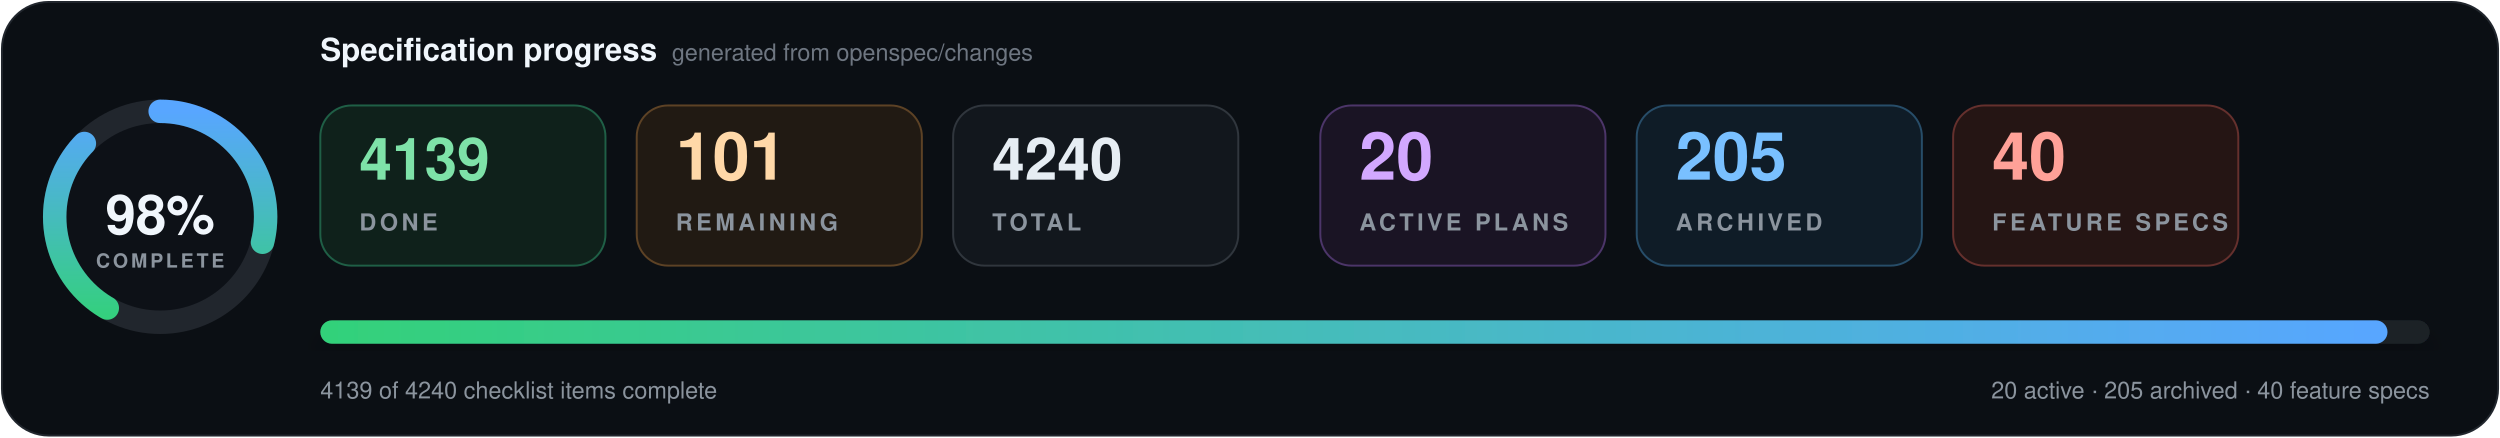
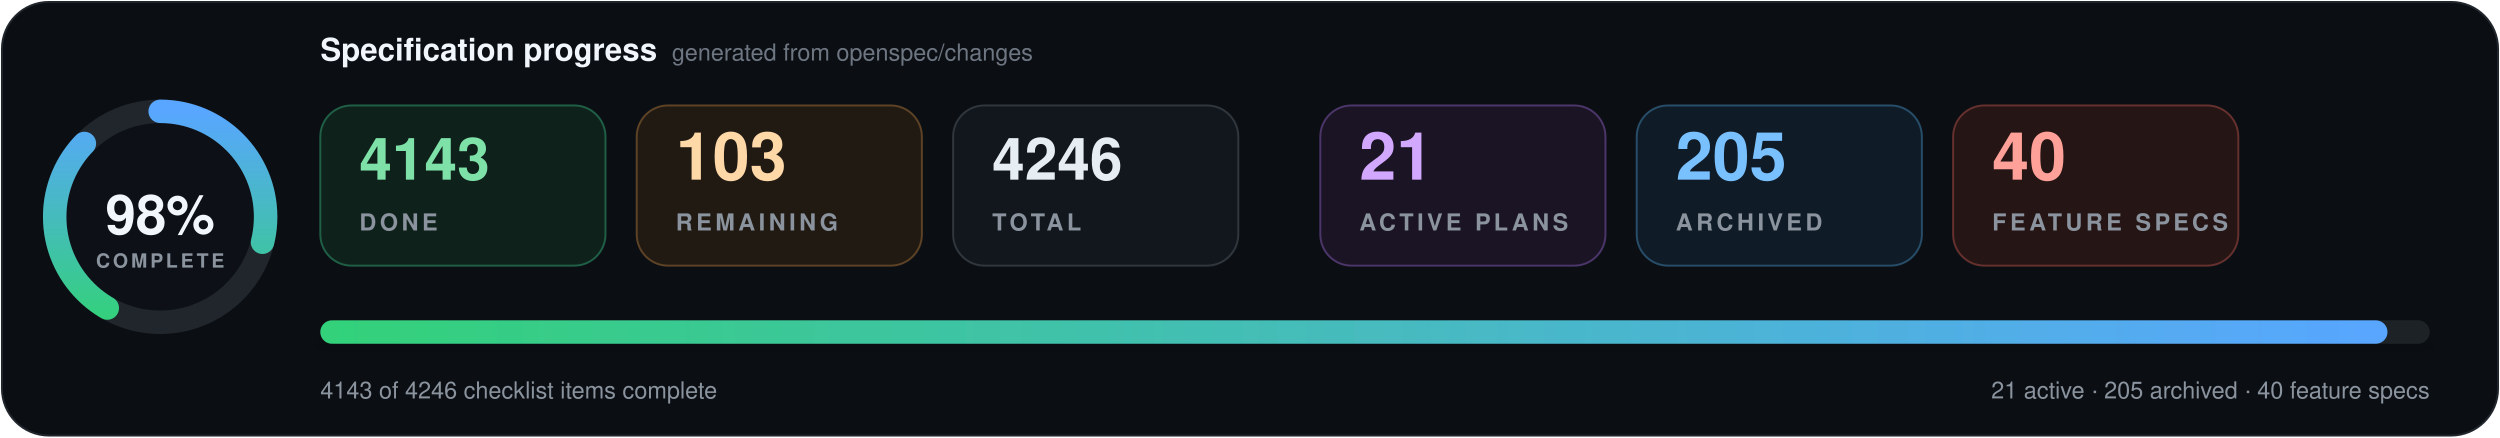
- <svg xmlns="http://www.w3.org/2000/svg" data-cache-version="1791746506" width="1280" height="224" viewBox="0 0 1280 224" role="img" aria-labelledby="title description" font-family="system-ui, -apple-system, BlinkMacSystemFont, 'Segoe UI', Helvetica, Arial, sans-serif" font-variant-numeric="tabular-nums">
+ <svg xmlns="http://www.w3.org/2000/svg" data-cache-version="1791750309" width="1280" height="224" viewBox="0 0 1280 224" role="img" aria-labelledby="title description" font-family="system-ui, -apple-system, BlinkMacSystemFont, 'Segoe UI', Helvetica, Arial, sans-serif" font-variant-numeric="tabular-nums">
  <defs>
    <linearGradient id="progress" x1="0" x2="1">
      <stop offset="0" stop-color="#33d17a" />
      <stop offset="1" stop-color="#58a6ff" />
    </linearGradient>
    <filter id="shadow" x="-10%" y="-20%" width="120%" height="150%">
      <feDropShadow dx="0" dy="7" stdDeviation="9" flood-color="#000" flood-opacity=".28" />
    </filter>
  </defs>
  <rect x="1" y="1" width="1278" height="222" rx="24" fill="#0b0f14" stroke="#21262d" />
  <g transform="translate(82 111)">
    <circle r="54" fill="#0d1117" stroke="#21262d" stroke-width="12" />
    <circle r="54" fill="none" stroke="url(#progress)" stroke-width="12" stroke-linecap="round" pathLength="100" stroke-dasharray="98 100" transform="rotate(-90)" />
    <text y="-1" text-anchor="middle" dominant-baseline="middle" fill="#f0f6fc" font-size="28" font-weight="800">98%</text>
    <text y="26" text-anchor="middle" fill="#8b949e" font-size="10" font-weight="700" letter-spacing="1.5">COMPLETE</text>
  </g>
  <text x="164" y="31" fill="#f0f6fc" font-size="16" font-weight="750">Specification progress</text>
  <text x="344" y="31" fill="#6e7681" font-size="12">generated from openspec/changes</text>
  <g transform="translate(164 54)">
    <rect width="146" height="82" rx="16" fill="#0f211b" stroke="#1f5f46" />
-     <text x="20" y="38" fill="#7ee2a8" font-size="30" font-weight="750">4139</text>
+     <text x="20" y="38" fill="#7ee2a8" font-size="30" font-weight="750">4143</text>
    <text x="20" y="64" fill="#8b949e" font-size="12" font-weight="700" letter-spacing="1.8">DONE</text>
  </g>
  <g transform="translate(326 54)">
    <rect width="146" height="82" rx="16" fill="#211a13" stroke="#5d4225" />
-     <text x="20" y="38" fill="#ffd8a8" font-size="34" font-weight="750">101</text>
+     <text x="20" y="38" fill="#ffd8a8" font-size="34" font-weight="750">103</text>
    <text x="20" y="64" fill="#8b949e" font-size="12" font-weight="700" letter-spacing="1.8">REMAINING</text>
  </g>
  <g transform="translate(488 54)">
    <rect width="146" height="82" rx="16" fill="#12171d" stroke="#30363d" />
-     <text x="20" y="38" fill="#e6edf3" font-size="30" font-weight="750">4240</text>
+     <text x="20" y="38" fill="#e6edf3" font-size="30" font-weight="750">4246</text>
    <text x="20" y="64" fill="#8b949e" font-size="12" font-weight="700" letter-spacing="1.8">TOTAL</text>
  </g>
  <g transform="translate(676 54)">
    <rect width="146" height="82" rx="16" fill="#1a1424" stroke="#4c3569" />
-     <text x="20" y="38" fill="#d2a8ff" font-size="34" font-weight="750">20</text>
+     <text x="20" y="38" fill="#d2a8ff" font-size="34" font-weight="750">21</text>
    <text x="20" y="64" fill="#8b949e" font-size="12" font-weight="700" letter-spacing="1.8">ACTIVE PLANS</text>
  </g>
  <g transform="translate(838 54)">
    <rect width="146" height="82" rx="16" fill="#0f1c27" stroke="#274d69" />
    <text x="20" y="38" fill="#79c0ff" font-size="34" font-weight="750">205</text>
    <text x="20" y="64" fill="#8b949e" font-size="12" font-weight="700" letter-spacing="1.8">ARCHIVED</text>
  </g>
  <g transform="translate(1000 54)">
    <rect width="146" height="82" rx="16" fill="#251514" stroke="#65302d" />
    <text x="20" y="38" fill="#ffa198" font-size="34" font-weight="750">40</text>
    <text x="20" y="64" fill="#8b949e" font-size="12" font-weight="700" letter-spacing="1.8">FEATURE SPECS</text>
  </g>
  <g filter="url(#shadow)">
    <rect x="164" y="164" width="1080" height="12" rx="6" fill="#1b2128" />
    <rect x="164" y="164" width="1058.4" height="12" rx="6" fill="url(#progress)" />
  </g>
-   <text x="164" y="204" fill="#8b949e" font-size="12">4139 of 4240 checklist items complete</text>
-   <text x="1244" y="204" text-anchor="end" fill="#8b949e" font-size="12">20 active · 205 archived · 40 feature specs</text>
+   <text x="164" y="204" fill="#8b949e" font-size="12">4143 of 4246 checklist items complete</text>
+   <text x="1244" y="204" text-anchor="end" fill="#8b949e" font-size="12">21 active · 205 archived · 40 feature specs</text>
</svg>
